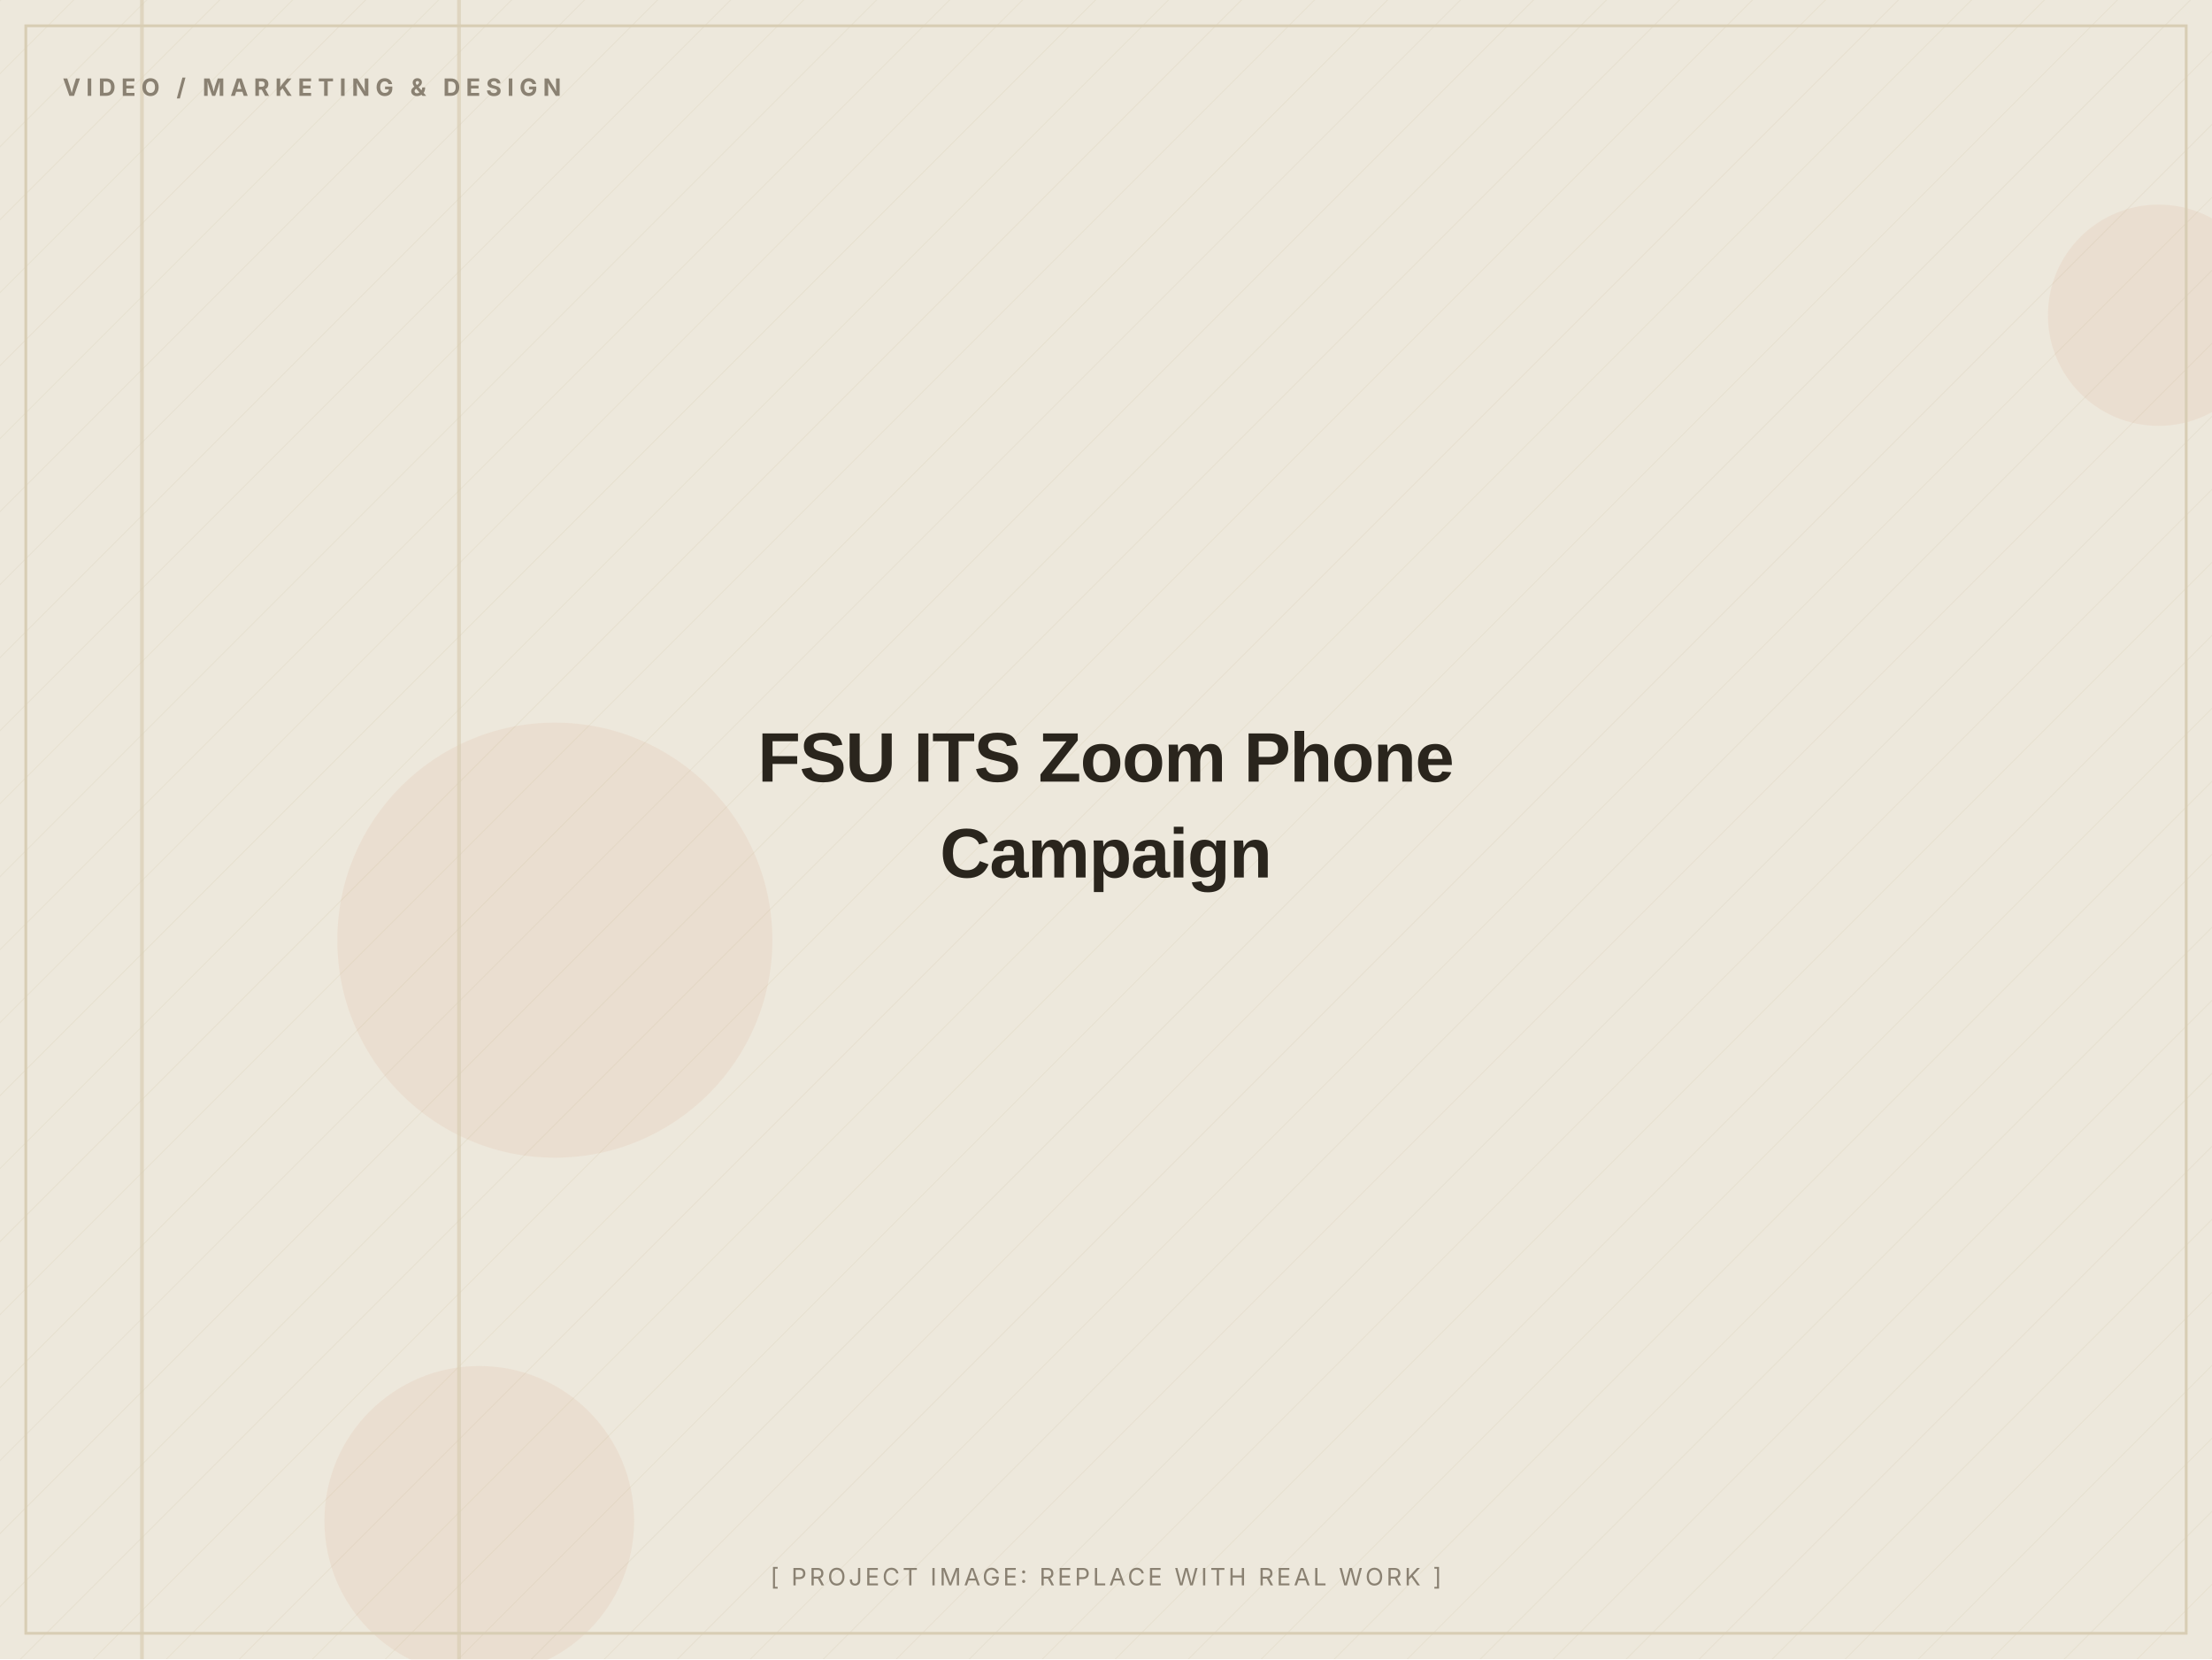
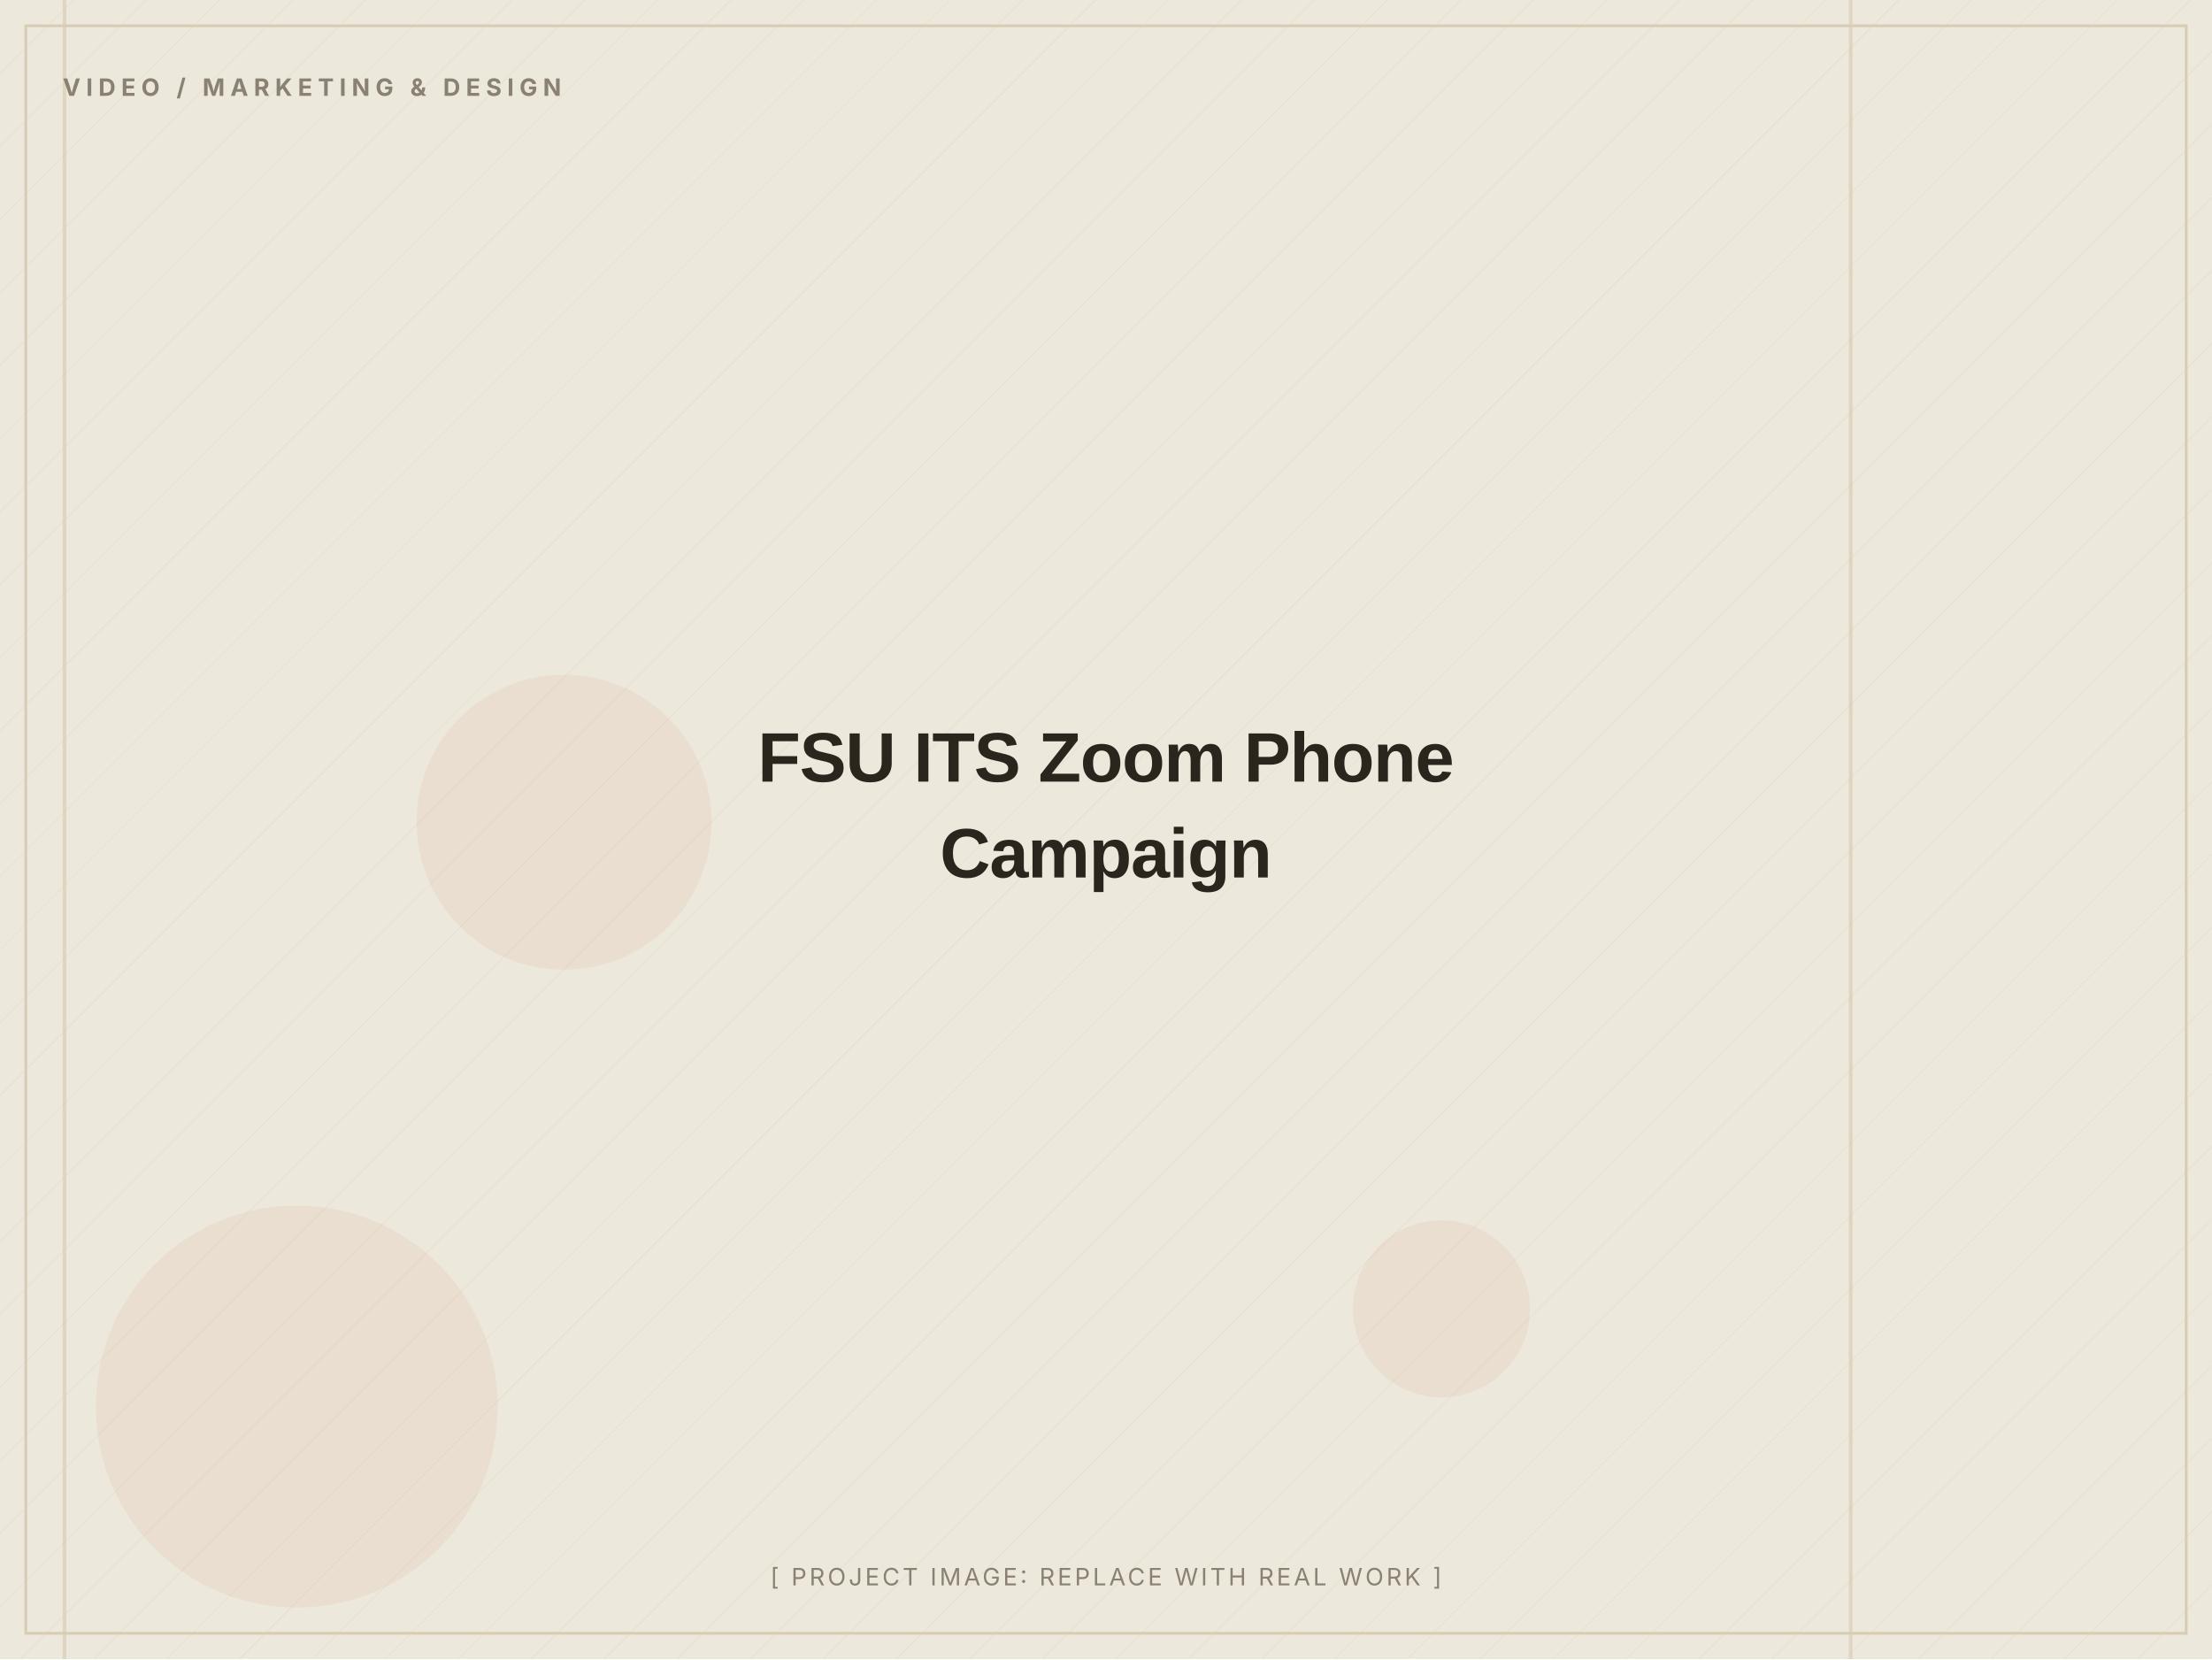
<svg xmlns="http://www.w3.org/2000/svg" width="1200" height="900" viewBox="0 0 1200 900" role="img" aria-label="FSU ITS Zoom Phone Campaign (placeholder image)">
  <defs>
    <pattern id="d" width="28" height="28" patternUnits="userSpaceOnUse" patternTransform="rotate(45)">
      <line x1="0" y1="0" x2="0" y2="28" stroke="#D8CDB4" stroke-width="1" opacity="0.5" />
    </pattern>
  </defs>
  <rect width="1200" height="900" fill="#EDE8DC" />
  <rect width="1200" height="900" fill="url(#d)" opacity="0.55" />
-   <circle cx="260" cy="825" r="84" fill="#C2410C" opacity="0.06" />
-   <circle cx="1171" cy="171" r="60" fill="#C2410C" opacity="0.06" />
-   <circle cx="301" cy="510" r="118" fill="#C2410C" opacity="0.06" />
-   <rect x="248" y="0" width="2" height="900" fill="#D8CDB4" opacity="0.7" />
-   <rect x="76" y="0" width="2" height="900" fill="#D8CDB4" opacity="0.7" />
+   <circle cx="161" cy="763" r="109" fill="#C2410C" opacity="0.06" />
+   <circle cx="306" cy="446" r="80" fill="#C2410C" opacity="0.06" />
+   <circle cx="782" cy="710" r="48" fill="#C2410C" opacity="0.06" />
+   <rect x="34" y="0" width="2" height="900" fill="#D8CDB4" opacity="0.7" />
+   <rect x="1003" y="0" width="2" height="900" fill="#D8CDB4" opacity="0.7" />
  <rect x="14" y="14" width="1172" height="872" fill="none" stroke="#D8CDB4" stroke-width="1.5" />
  <text x="34" y="52" font-family="Inter, Arial, sans-serif" font-weight="700" font-size="13" letter-spacing="3" fill="#8A8172">VIDEO / MARKETING &amp; DESIGN</text>
  <text x="600.0" y="424.0" text-anchor="middle" font-family="Archivo, Arial, sans-serif" font-weight="800" font-size="38" letter-spacing="-0.5" fill="#2A251D">FSU ITS Zoom Phone</text>
  <text x="600.0" y="476.0" text-anchor="middle" font-family="Archivo, Arial, sans-serif" font-weight="800" font-size="38" letter-spacing="-0.5" fill="#2A251D">Campaign</text>
  <text x="600.0" y="860" text-anchor="middle" font-family="Inter, Arial, sans-serif" font-size="13" letter-spacing="1.5" fill="#8A8172">[ PROJECT IMAGE: REPLACE WITH REAL WORK ]</text>
</svg>
